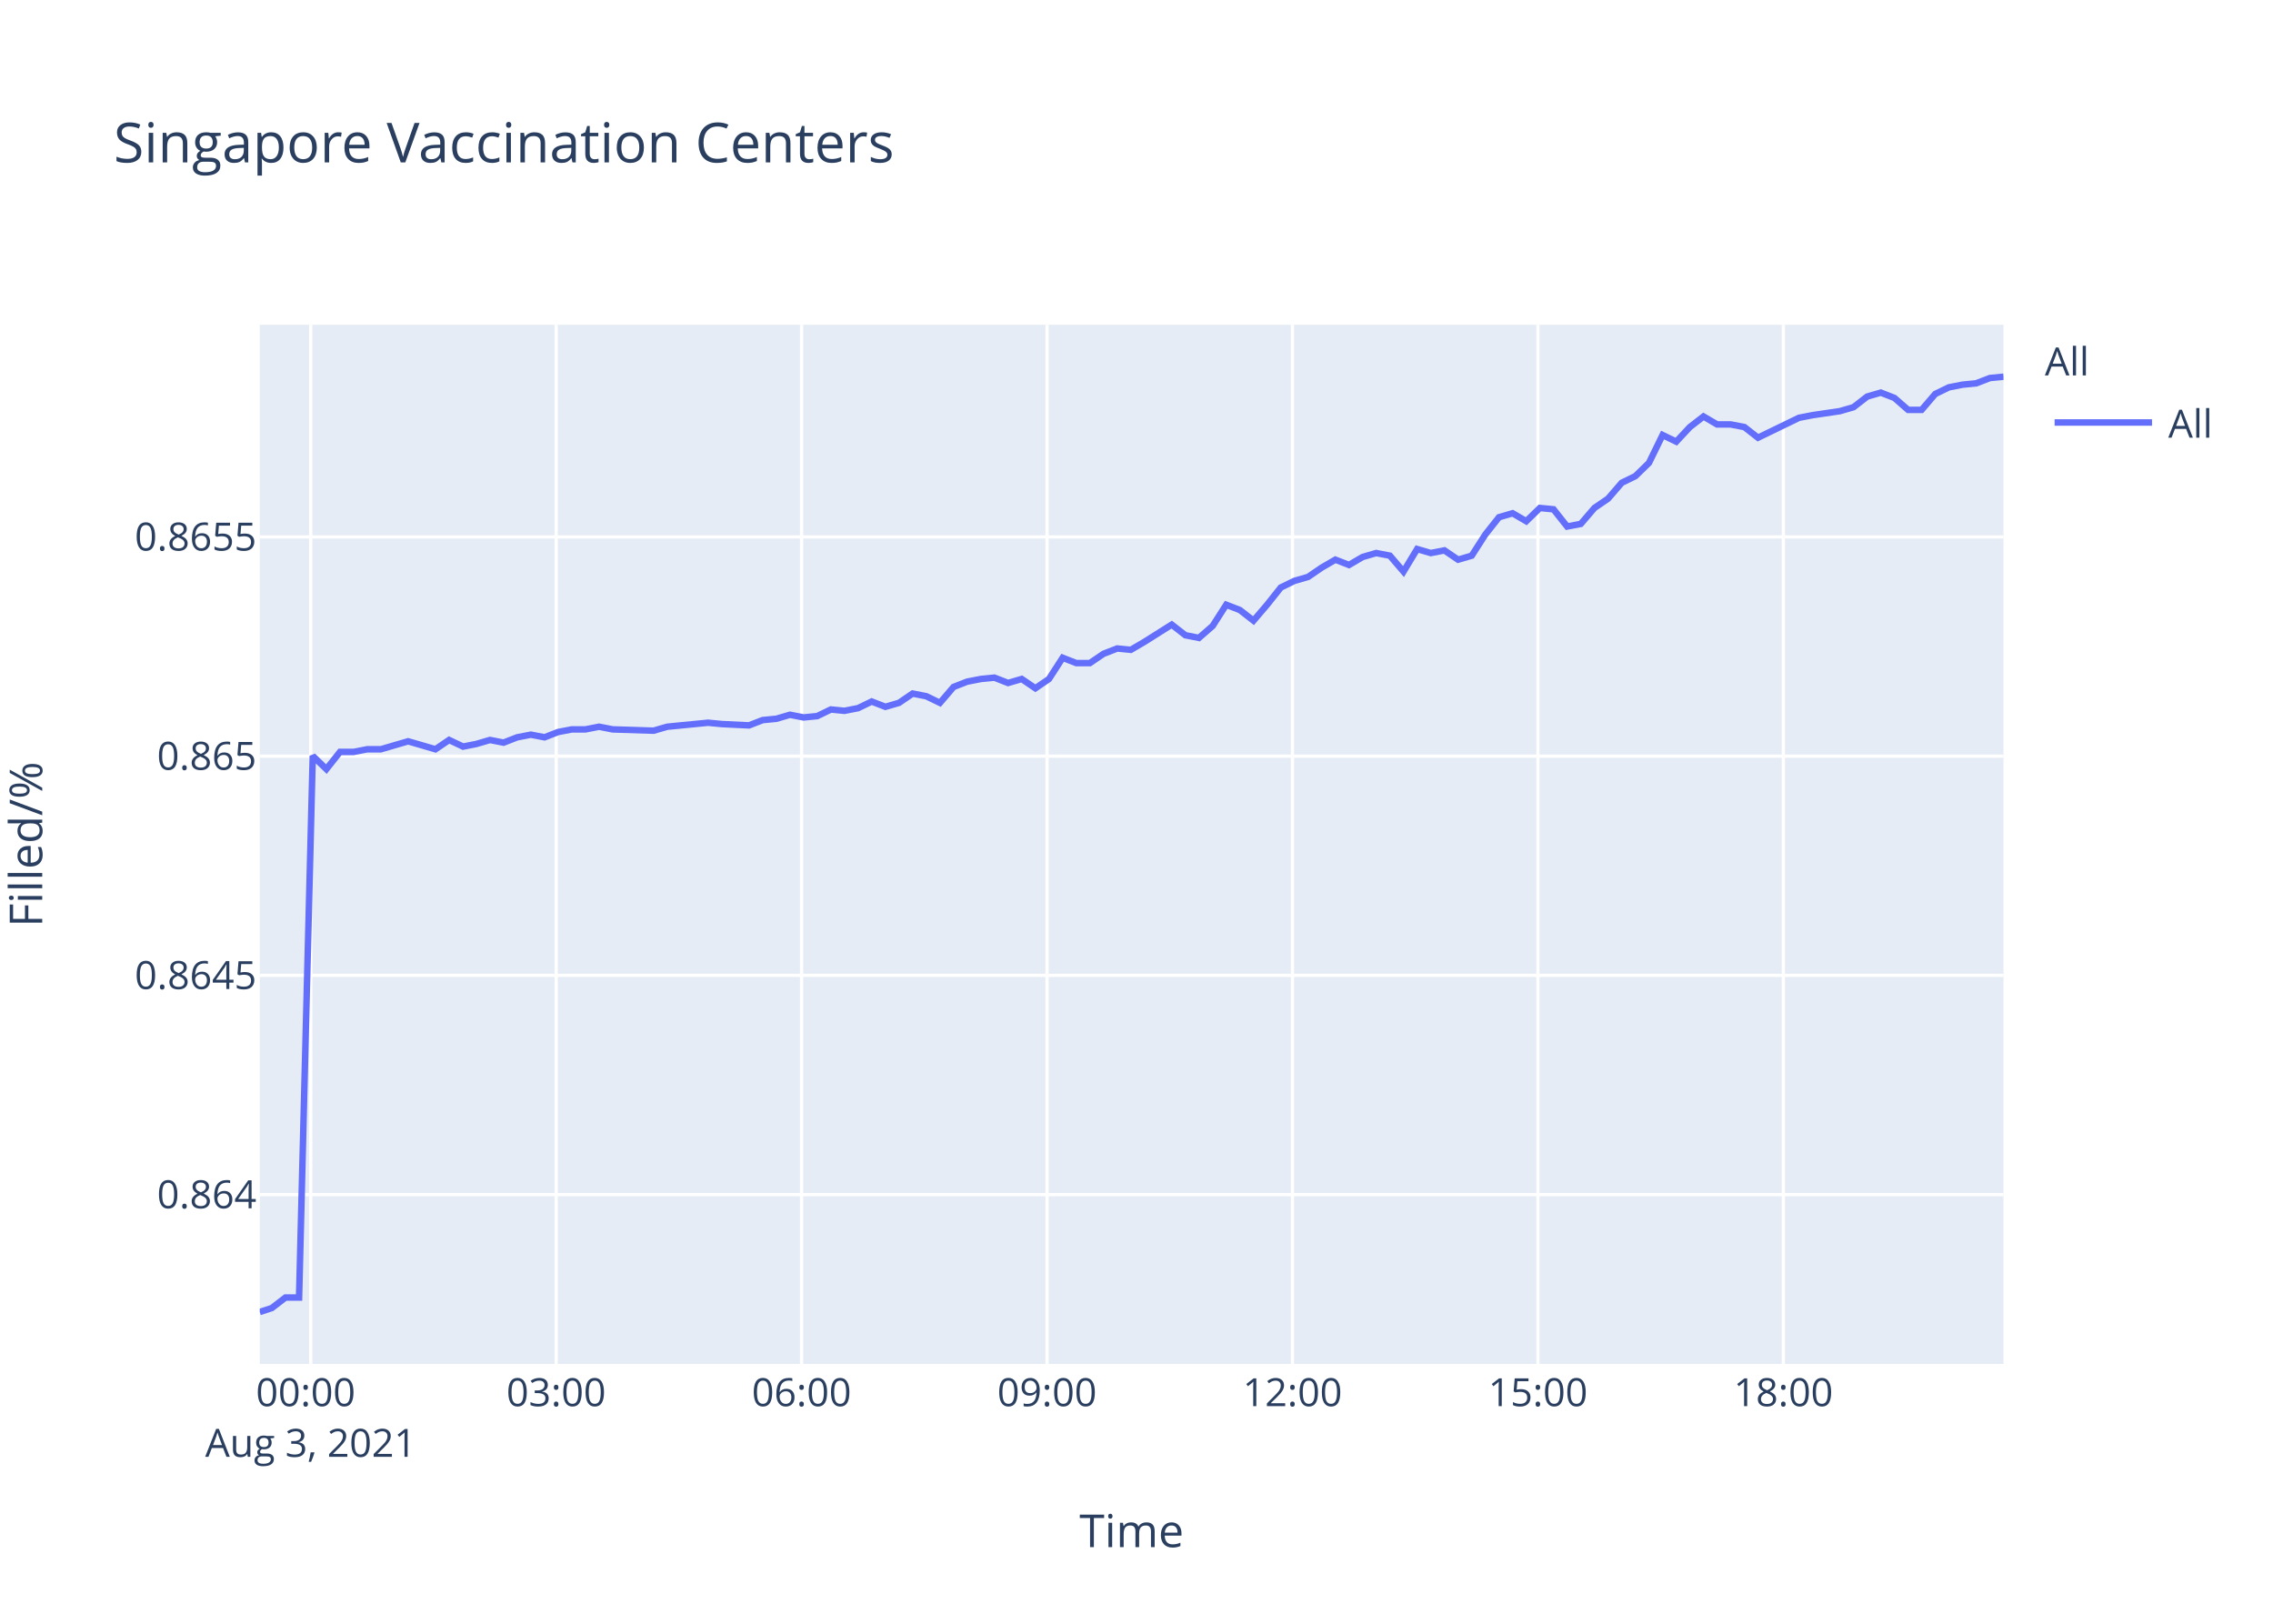
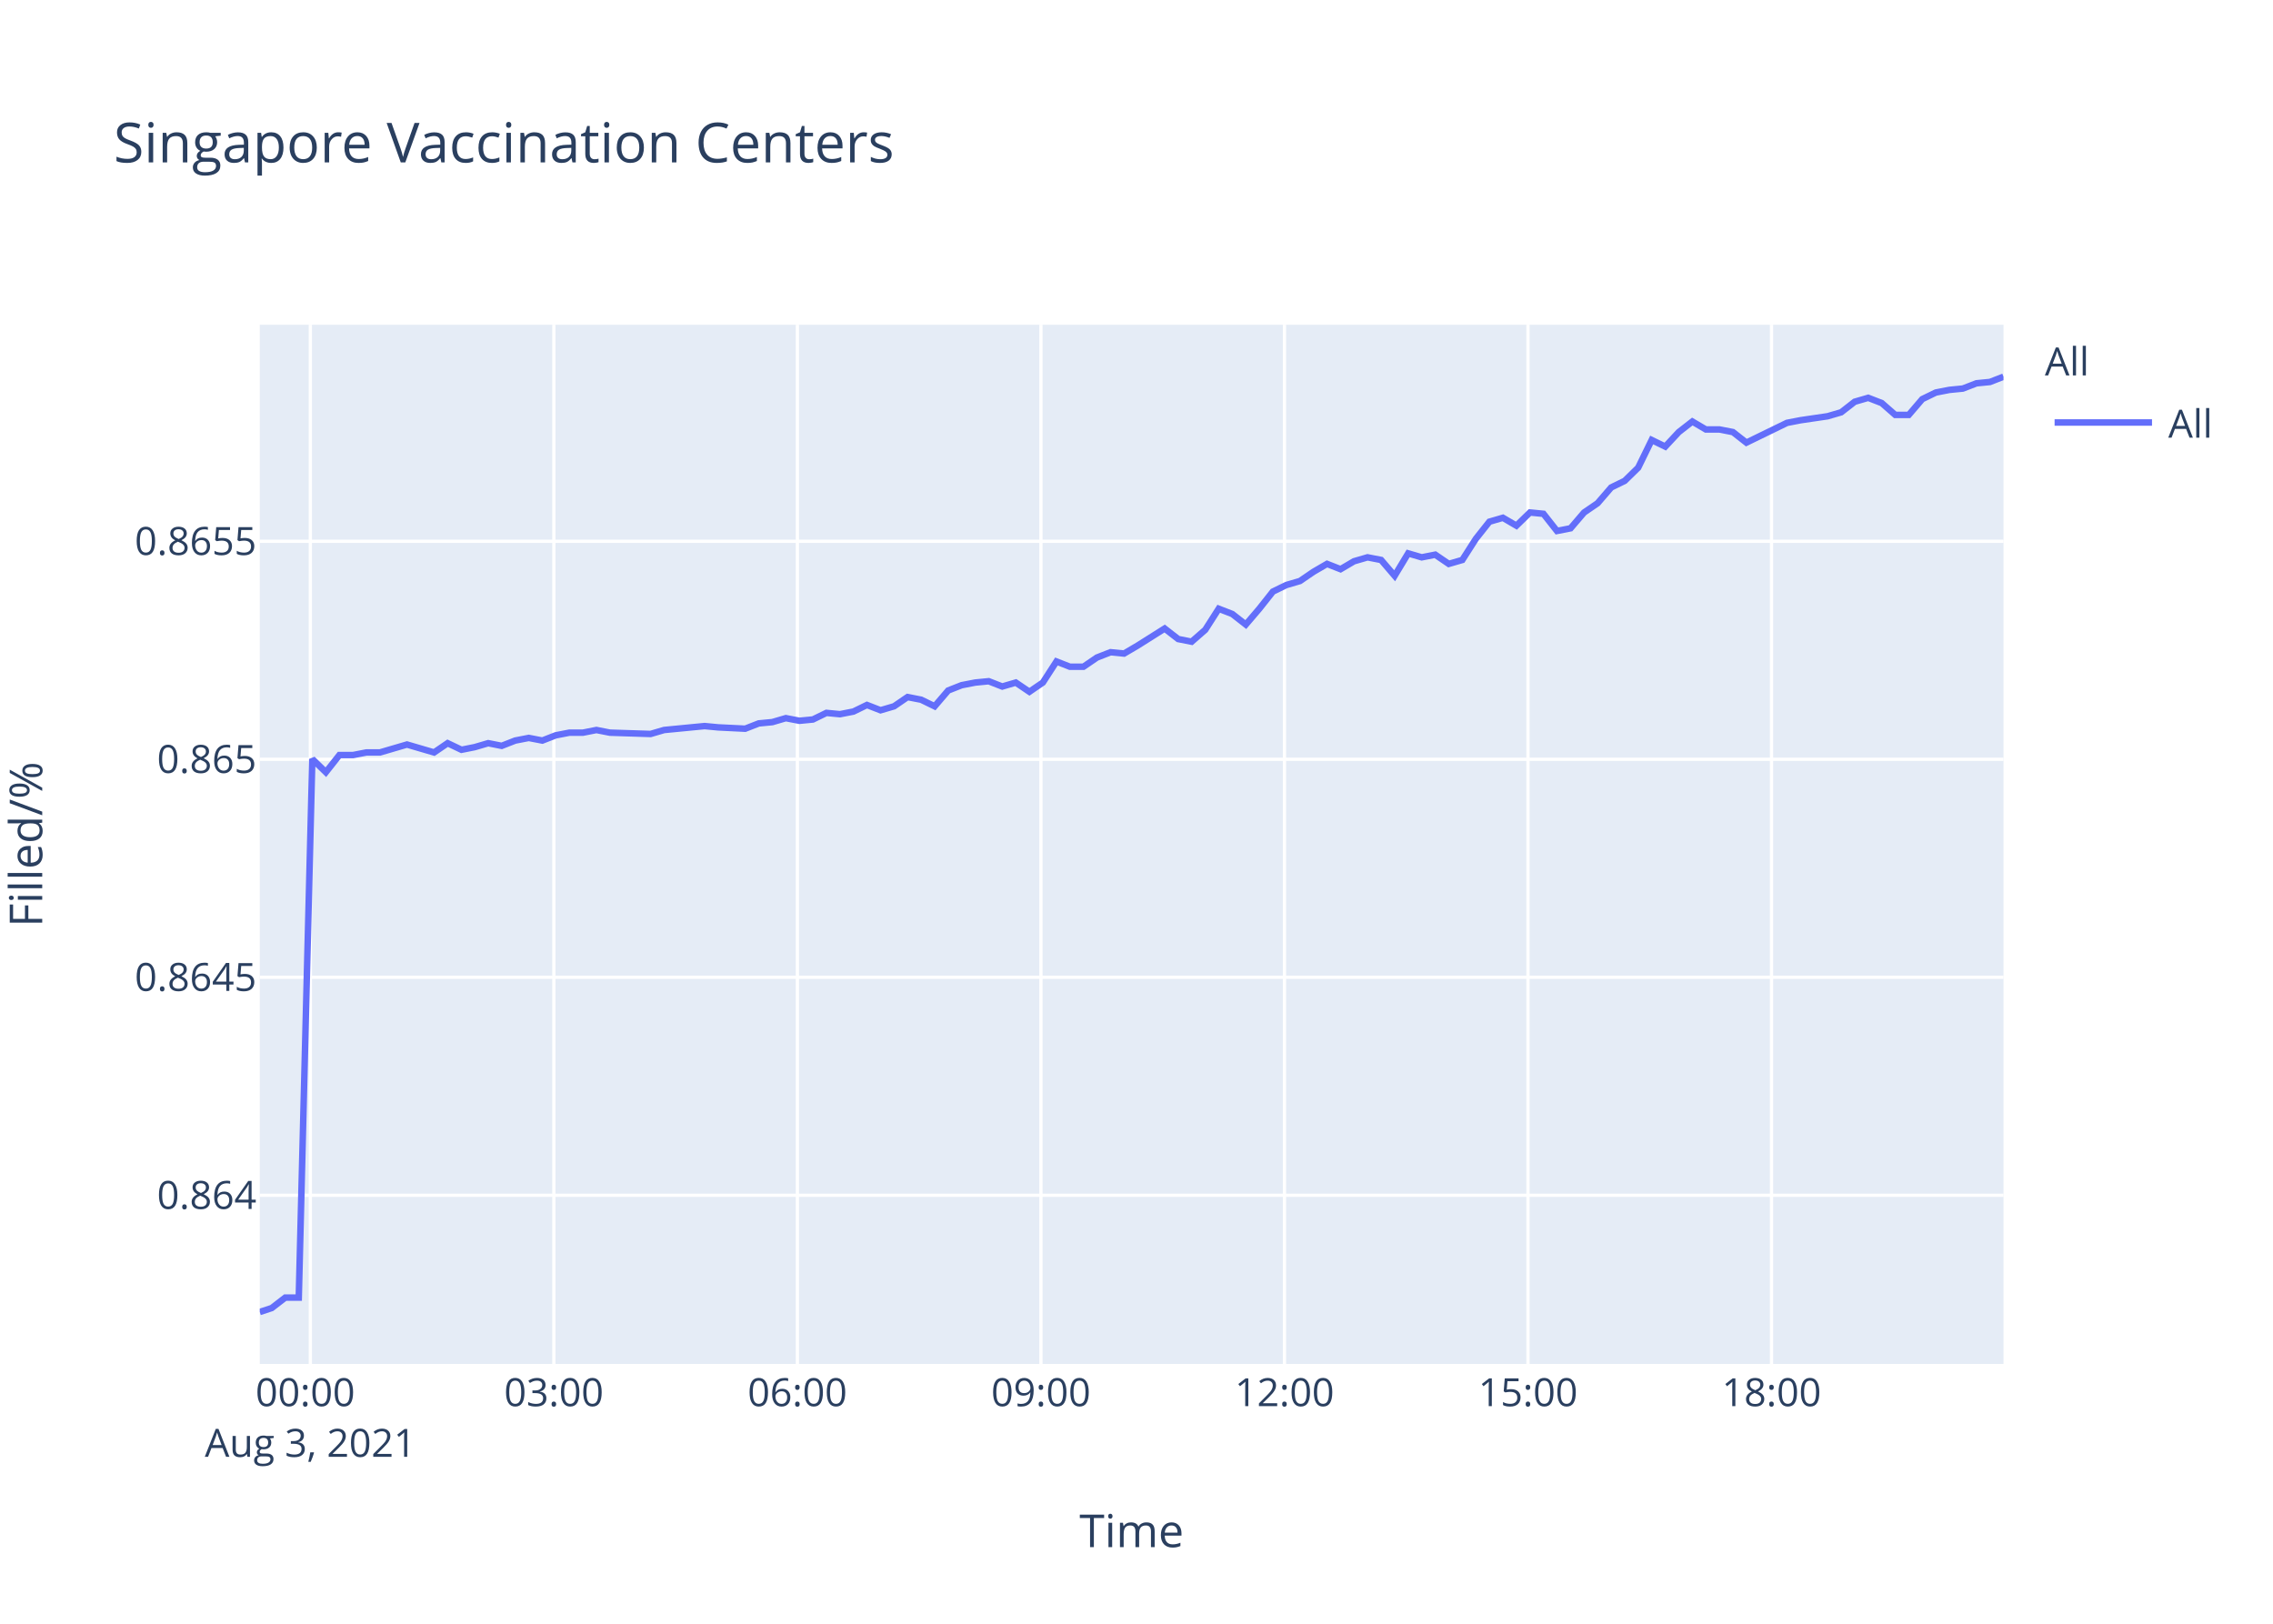
<svg xmlns="http://www.w3.org/2000/svg" class="main-svg" width="700" height="500" style="" viewBox="0 0 700 500">
  <rect x="0" y="0" width="700" height="500" style="fill: rgb(255, 255, 255); fill-opacity: 1;" />
-   <defs id="defs-8c6bc7">
+   <defs id="defs-80778b">
    <g class="clips">
-       <clipPath id="clip8c6bc7xyplot" class="plotclip">
+       <clipPath id="clip80778bxyplot" class="plotclip">
        <rect width="537" height="320" />
      </clipPath>
-       <clipPath class="axesclip" id="clip8c6bc7x">
+       <clipPath class="axesclip" id="clip80778bx">
        <rect x="80" y="0" width="537" height="500" />
      </clipPath>
-       <clipPath class="axesclip" id="clip8c6bc7y">
+       <clipPath class="axesclip" id="clip80778by">
        <rect x="0" y="100" width="700" height="320" />
      </clipPath>
-       <clipPath class="axesclip" id="clip8c6bc7xy">
+       <clipPath class="axesclip" id="clip80778bxy">
        <rect x="80" y="100" width="537" height="320" />
      </clipPath>
    </g>
    <g class="gradients" />
  </defs>
  <g class="bglayer">
    <rect class="bg" x="80" y="100" width="537" height="320" style="fill: rgb(229, 236, 246); fill-opacity: 1; stroke-width: 0;" />
  </g>
  <g class="layer-below">
    <g class="imagelayer" />
    <g class="shapelayer" />
  </g>
  <g class="cartesianlayer">
    <g class="subplot xy">
      <g class="layer-subplot">
        <g class="shapelayer" />
        <g class="imagelayer" />
      </g>
      <g class="gridlayer">
        <g class="x">
-           <path class="xgrid crisp" transform="translate(95.69,0)" d="M0,100v320" style="stroke: rgb(255, 255, 255); stroke-opacity: 1; stroke-width: 1px;" />
-           <path class="xgrid crisp" transform="translate(171.28,0)" d="M0,100v320" style="stroke: rgb(255, 255, 255); stroke-opacity: 1; stroke-width: 1px;" />
-           <path class="xgrid crisp" transform="translate(246.86,0)" d="M0,100v320" style="stroke: rgb(255, 255, 255); stroke-opacity: 1; stroke-width: 1px;" />
-           <path class="xgrid crisp" transform="translate(322.45,0)" d="M0,100v320" style="stroke: rgb(255, 255, 255); stroke-opacity: 1; stroke-width: 1px;" />
-           <path class="xgrid crisp" transform="translate(398.03,0)" d="M0,100v320" style="stroke: rgb(255, 255, 255); stroke-opacity: 1; stroke-width: 1px;" />
-           <path class="xgrid crisp" transform="translate(473.62,0)" d="M0,100v320" style="stroke: rgb(255, 255, 255); stroke-opacity: 1; stroke-width: 1px;" />
-           <path class="xgrid crisp" transform="translate(549.2,0)" d="M0,100v320" style="stroke: rgb(255, 255, 255); stroke-opacity: 1; stroke-width: 1px;" />
+           <path class="xgrid crisp" transform="translate(95.57,0)" d="M0,100v320" style="stroke: rgb(255, 255, 255); stroke-opacity: 1; stroke-width: 1px;" />
+           <path class="xgrid crisp" transform="translate(170.57,0)" d="M0,100v320" style="stroke: rgb(255, 255, 255); stroke-opacity: 1; stroke-width: 1px;" />
+           <path class="xgrid crisp" transform="translate(245.57,0)" d="M0,100v320" style="stroke: rgb(255, 255, 255); stroke-opacity: 1; stroke-width: 1px;" />
+           <path class="xgrid crisp" transform="translate(320.57,0)" d="M0,100v320" style="stroke: rgb(255, 255, 255); stroke-opacity: 1; stroke-width: 1px;" />
+           <path class="xgrid crisp" transform="translate(395.57,0)" d="M0,100v320" style="stroke: rgb(255, 255, 255); stroke-opacity: 1; stroke-width: 1px;" />
+           <path class="xgrid crisp" transform="translate(470.56,0)" d="M0,100v320" style="stroke: rgb(255, 255, 255); stroke-opacity: 1; stroke-width: 1px;" />
+           <path class="xgrid crisp" transform="translate(545.56,0)" d="M0,100v320" style="stroke: rgb(255, 255, 255); stroke-opacity: 1; stroke-width: 1px;" />
        </g>
        <g class="y">
-           <path class="ygrid crisp" transform="translate(0,367.86)" d="M80,0h537" style="stroke: rgb(255, 255, 255); stroke-opacity: 1; stroke-width: 1px;" />
-           <path class="ygrid crisp" transform="translate(0,300.35)" d="M80,0h537" style="stroke: rgb(255, 255, 255); stroke-opacity: 1; stroke-width: 1px;" />
-           <path class="ygrid crisp" transform="translate(0,232.84)" d="M80,0h537" style="stroke: rgb(255, 255, 255); stroke-opacity: 1; stroke-width: 1px;" />
-           <path class="ygrid crisp" transform="translate(0,165.33)" d="M80,0h537" style="stroke: rgb(255, 255, 255); stroke-opacity: 1; stroke-width: 1px;" />
+           <path class="ygrid crisp" transform="translate(0,368.06)" d="M80,0h537" style="stroke: rgb(255, 255, 255); stroke-opacity: 1; stroke-width: 1px;" />
+           <path class="ygrid crisp" transform="translate(0,300.93)" d="M80,0h537" style="stroke: rgb(255, 255, 255); stroke-opacity: 1; stroke-width: 1px;" />
+           <path class="ygrid crisp" transform="translate(0,233.81)" d="M80,0h537" style="stroke: rgb(255, 255, 255); stroke-opacity: 1; stroke-width: 1px;" />
+           <path class="ygrid crisp" transform="translate(0,166.68)" d="M80,0h537" style="stroke: rgb(255, 255, 255); stroke-opacity: 1; stroke-width: 1px;" />
        </g>
      </g>
      <g class="zerolinelayer" />
      <path class="xlines-below" />
      <path class="ylines-below" />
      <g class="overlines-below" />
      <g class="xaxislayer-below" />
      <g class="yaxislayer-below" />
      <g class="overaxes-below" />
-       <g class="plot" transform="translate(80,100)" clip-path="url('#clip8c6bc7xyplot')">
+       <g class="plot" transform="translate(80,100)" clip-path="url('#clip80778bxyplot')">
        <g class="scatterlayer mlayer">
-           <g class="trace scatter trace17fc0f" style="stroke-miterlimit: 2; opacity: 1;">
+           <g class="trace scatter trace1f7782" style="stroke-miterlimit: 2; opacity: 1;">
            <g class="fills" />
            <g class="errorbars" />
            <g class="lines">
-               <path class="js-line" d="M0,304L3.71,302.79L7.91,299.55L12.1,299.55L16.31,132.76L20.51,136.84L24.71,131.54L28.91,131.54L33.1,130.72L37.3,130.72L41.49,129.49L45.69,128.27L49.89,129.49L54.1,130.72L58.31,127.86L62.61,129.9L66.7,129.09L70.9,127.86L75.08,128.68L79.28,127.04L83.49,126.23L87.7,127.04L91.89,125.41L96.11,124.6L100.3,124.6L104.49,123.78L108.68,124.6L121.29,125L125.49,123.78L138.07,122.55L142.27,122.96L150.66,123.37L154.87,121.74L159.09,121.33L163.28,120.1L167.49,120.92L171.68,120.51L175.88,118.47L180.06,118.88L184.26,118.06L188.45,116.02L192.67,117.65L196.86,116.43L201.05,113.57L205.26,114.39L209.47,116.43L213.67,111.53L217.85,109.9L222.07,109.08L226.24,108.67L230.45,110.31L234.65,109.08L238.86,111.94L243.04,109.08L247.26,102.55L251.44,104.18L255.64,104.18L259.85,101.32L264.06,99.69L268.25,100.1L272.43,97.65L280.85,92.34L285.05,95.61L289.22,96.43L293.45,92.75L297.63,86.22L301.84,87.85L306.03,91.12L310.22,86.22L314.44,80.91L318.63,78.87L322.84,77.65L327.03,74.79L331.25,72.34L335.44,73.97L339.63,71.52L343.82,70.3L348.03,71.11L352.23,76.01L356.42,69.07L360.63,70.3L364.83,69.48L369.04,72.34L373.24,71.11L377.43,64.58L381.64,59.27L385.83,58.05L390.03,60.5L394.22,56.42L398.42,56.83L402.62,62.13L406.82,61.32L411.02,56.42L415.21,53.56L419.44,48.66L423.63,46.62L427.82,42.54L432.01,33.96L436.22,36L440.41,31.51L444.62,28.25L448.81,30.7L453.01,30.7L457.21,31.51L461.4,34.78L474.01,28.66L478.23,27.84L486.6,26.61L490.81,25.39L495.02,22.12L499.21,20.9L503.41,22.53L507.62,26.21L511.79,26.21L515.99,21.31L520.2,19.27L524.4,18.45L528.59,18.04L532.82,16.41L537,16" style="vector-effect: non-scaling-stroke; fill: none; stroke: rgb(99, 110, 250); stroke-opacity: 1; stroke-width: 2px; opacity: 1;" />
+               <path class="js-line" d="M0,304L3.68,302.79L7.85,299.57L12.01,299.57L16.18,133.73L20.35,137.79L24.52,132.51L28.69,132.51L32.84,131.7L37.02,131.7L41.17,130.48L45.34,129.26L49.5,130.48L53.68,131.7L57.86,128.85L62.12,130.88L66.18,130.07L70.35,128.85L74.5,129.67L78.67,128.04L82.84,127.23L87.02,128.04L91.17,126.42L95.36,125.61L99.52,125.61L103.68,124.79L107.84,125.61L120.35,126.01L124.52,124.79L137,123.58L141.16,123.98L149.49,124.39L153.67,122.76L157.85,122.36L162.01,121.14L166.2,121.95L170.35,121.55L174.51,119.52L178.67,119.92L182.83,119.11L186.99,117.08L191.18,118.71L195.34,117.49L199.49,114.65L203.67,115.46L207.84,117.49L212.01,112.62L216.16,110.99L220.34,110.18L224.49,109.77L228.66,111.4L232.83,110.18L237.01,113.02L241.16,110.18L245.35,103.69L249.49,105.31L253.66,105.31L257.83,102.47L262.01,100.84L266.17,101.25L270.32,98.81L278.67,93.54L282.84,96.78L286.98,97.6L291.17,93.94L295.32,87.45L299.5,89.07L303.66,92.32L307.82,87.45L312,82.17L316.16,80.14L320.33,78.92L324.49,76.08L328.68,73.64L332.84,75.27L336.99,72.83L341.15,71.62L345.33,72.43L349.5,77.3L353.66,70.4L357.84,71.62L362,70.8L366.17,73.64L370.34,72.43L374.5,65.93L378.68,60.65L382.84,59.44L387,61.87L391.17,57.81L395.33,58.22L399.49,63.5L403.67,62.68L407.84,57.81L411.99,54.97L416.19,50.1L420.35,48.07L424.5,44.01L428.66,35.49L432.84,37.52L437,33.05L441.18,29.8L445.33,32.24L449.5,32.24L453.67,33.05L457.82,36.3L470.33,30.21L474.52,29.4L482.83,28.18L487.01,26.96L491.18,23.71L495.34,22.5L499.51,24.12L503.68,27.77L507.82,27.77L511.99,22.9L516.17,20.87L520.33,20.06L524.49,19.65L528.69,18.03L532.84,17.62L537,16" style="vector-effect: non-scaling-stroke; fill: none; stroke: rgb(99, 110, 250); stroke-opacity: 1; stroke-width: 2px; opacity: 1;" />
            </g>
            <g class="points" />
            <g class="text" />
          </g>
        </g>
      </g>
      <g class="overplot" />
      <path class="xlines-above crisp" d="M0,0" style="fill: none;" />
      <path class="ylines-above crisp" d="M0,0" style="fill: none;" />
      <g class="overlines-above" />
      <g class="xaxislayer-above">
        <g class="xtick">
-           <text text-anchor="middle" x="0" y="433" transform="translate(95.69,0)" style="font-family: 'Open Sans', verdana, arial, sans-serif; font-size: 12px; fill: rgb(42, 63, 95); fill-opacity: 1; white-space: pre;">
+           <text text-anchor="middle" x="0" y="433" transform="translate(95.57,0)" style="font-family: 'Open Sans', verdana, arial, sans-serif; font-size: 12px; fill: rgb(42, 63, 95); fill-opacity: 1; white-space: pre;">
            <tspan class="line" dy="0em" x="0" y="433">00:00</tspan>
            <tspan class="line" dy="1.3em" x="0" y="433">Aug 3, 2021</tspan>
          </text>
        </g>
        <g class="xtick">
-           <text text-anchor="middle" x="0" y="433" transform="translate(171.28,0)" style="font-family: 'Open Sans', verdana, arial, sans-serif; font-size: 12px; fill: rgb(42, 63, 95); fill-opacity: 1; white-space: pre;">03:00</text>
+           <text text-anchor="middle" x="0" y="433" transform="translate(170.57,0)" style="font-family: 'Open Sans', verdana, arial, sans-serif; font-size: 12px; fill: rgb(42, 63, 95); fill-opacity: 1; white-space: pre;">03:00</text>
        </g>
        <g class="xtick">
-           <text text-anchor="middle" x="0" y="433" transform="translate(246.86,0)" style="font-family: 'Open Sans', verdana, arial, sans-serif; font-size: 12px; fill: rgb(42, 63, 95); fill-opacity: 1; white-space: pre;">06:00</text>
+           <text text-anchor="middle" x="0" y="433" transform="translate(245.57,0)" style="font-family: 'Open Sans', verdana, arial, sans-serif; font-size: 12px; fill: rgb(42, 63, 95); fill-opacity: 1; white-space: pre;">06:00</text>
        </g>
        <g class="xtick">
-           <text text-anchor="middle" x="0" y="433" transform="translate(322.45,0)" style="font-family: 'Open Sans', verdana, arial, sans-serif; font-size: 12px; fill: rgb(42, 63, 95); fill-opacity: 1; white-space: pre;">09:00</text>
+           <text text-anchor="middle" x="0" y="433" transform="translate(320.57,0)" style="font-family: 'Open Sans', verdana, arial, sans-serif; font-size: 12px; fill: rgb(42, 63, 95); fill-opacity: 1; white-space: pre;">09:00</text>
        </g>
        <g class="xtick">
-           <text text-anchor="middle" x="0" y="433" transform="translate(398.03,0)" style="font-family: 'Open Sans', verdana, arial, sans-serif; font-size: 12px; fill: rgb(42, 63, 95); fill-opacity: 1; white-space: pre;">12:00</text>
+           <text text-anchor="middle" x="0" y="433" transform="translate(395.57,0)" style="font-family: 'Open Sans', verdana, arial, sans-serif; font-size: 12px; fill: rgb(42, 63, 95); fill-opacity: 1; white-space: pre;">12:00</text>
        </g>
        <g class="xtick">
-           <text text-anchor="middle" x="0" y="433" transform="translate(473.62,0)" style="font-family: 'Open Sans', verdana, arial, sans-serif; font-size: 12px; fill: rgb(42, 63, 95); fill-opacity: 1; white-space: pre;">15:00</text>
+           <text text-anchor="middle" x="0" y="433" transform="translate(470.56,0)" style="font-family: 'Open Sans', verdana, arial, sans-serif; font-size: 12px; fill: rgb(42, 63, 95); fill-opacity: 1; white-space: pre;">15:00</text>
        </g>
        <g class="xtick">
-           <text text-anchor="middle" x="0" y="433" transform="translate(549.2,0)" style="font-family: 'Open Sans', verdana, arial, sans-serif; font-size: 12px; fill: rgb(42, 63, 95); fill-opacity: 1; white-space: pre;">18:00</text>
+           <text text-anchor="middle" x="0" y="433" transform="translate(545.56,0)" style="font-family: 'Open Sans', verdana, arial, sans-serif; font-size: 12px; fill: rgb(42, 63, 95); fill-opacity: 1; white-space: pre;">18:00</text>
        </g>
      </g>
      <g class="yaxislayer-above">
        <g class="ytick">
-           <text text-anchor="end" x="79" y="4.2" transform="translate(0,367.86)" style="font-family: 'Open Sans', verdana, arial, sans-serif; font-size: 12px; fill: rgb(42, 63, 95); fill-opacity: 1; white-space: pre;">0.864</text>
+           <text text-anchor="end" x="79" y="4.2" transform="translate(0,368.06)" style="font-family: 'Open Sans', verdana, arial, sans-serif; font-size: 12px; fill: rgb(42, 63, 95); fill-opacity: 1; white-space: pre;">0.864</text>
        </g>
        <g class="ytick">
-           <text text-anchor="end" x="79" y="4.2" transform="translate(0,300.35)" style="font-family: 'Open Sans', verdana, arial, sans-serif; font-size: 12px; fill: rgb(42, 63, 95); fill-opacity: 1; white-space: pre;">0.8645</text>
+           <text text-anchor="end" x="79" y="4.2" transform="translate(0,300.93)" style="font-family: 'Open Sans', verdana, arial, sans-serif; font-size: 12px; fill: rgb(42, 63, 95); fill-opacity: 1; white-space: pre;">0.8645</text>
        </g>
        <g class="ytick">
-           <text text-anchor="end" x="79" y="4.2" transform="translate(0,232.84)" style="font-family: 'Open Sans', verdana, arial, sans-serif; font-size: 12px; fill: rgb(42, 63, 95); fill-opacity: 1; white-space: pre;">0.865</text>
+           <text text-anchor="end" x="79" y="4.2" transform="translate(0,233.81)" style="font-family: 'Open Sans', verdana, arial, sans-serif; font-size: 12px; fill: rgb(42, 63, 95); fill-opacity: 1; white-space: pre;">0.865</text>
        </g>
        <g class="ytick">
-           <text text-anchor="end" x="79" y="4.2" transform="translate(0,165.33)" style="font-family: 'Open Sans', verdana, arial, sans-serif; font-size: 12px; fill: rgb(42, 63, 95); fill-opacity: 1; white-space: pre;">0.8655</text>
+           <text text-anchor="end" x="79" y="4.2" transform="translate(0,166.68)" style="font-family: 'Open Sans', verdana, arial, sans-serif; font-size: 12px; fill: rgb(42, 63, 95); fill-opacity: 1; white-space: pre;">0.8655</text>
        </g>
      </g>
      <g class="overaxes-above" />
    </g>
  </g>
  <g class="polarlayer" />
  <g class="ternarylayer" />
  <g class="geolayer" />
  <g class="funnelarealayer" />
  <g class="pielayer" />
  <g class="treemaplayer" />
  <g class="sunburstlayer" />
  <g class="glimages" />
-   <defs id="topdefs-8c6bc7">
+   <defs id="topdefs-80778b">
    <g class="clips" />
-     <clipPath id="legend8c6bc7">
+     <clipPath id="legend80778b">
      <rect width="60" height="45" x="0" y="0" />
    </clipPath>
  </defs>
  <g class="layer-above">
    <g class="imagelayer" />
    <g class="shapelayer" />
  </g>
  <g class="infolayer">
    <g class="legend" pointer-events="all" transform="translate(627.74,100)">
      <rect class="bg" shape-rendering="crispEdges" width="60" height="45" x="0" y="0" style="stroke: rgb(68, 68, 68); stroke-opacity: 1; fill: rgb(255, 255, 255); fill-opacity: 1; stroke-width: 0px;" />
-       <g class="scrollbox" transform="" clip-path="url('#legend8c6bc7')">
+       <g class="scrollbox" transform="" clip-path="url('#legend80778b')">
        <text class="legendtitletext" text-anchor="start" x="2" y="15.6" style="font-family: 'Open Sans', verdana, arial, sans-serif; font-size: 12px; fill: rgb(42, 63, 95); fill-opacity: 1; white-space: pre;">All</text>
        <g class="groups" transform="">
          <g class="traces" transform="translate(0,30.1)" style="opacity: 1;">
            <text class="legendtext" text-anchor="start" x="40" y="4.68" style="font-family: 'Open Sans', verdana, arial, sans-serif; font-size: 12px; fill: rgb(42, 63, 95); fill-opacity: 1; white-space: pre;">All</text>
            <g class="layers" style="opacity: 1;">
              <g class="legendfill" />
              <g class="legendlines">
                <path class="js-line" d="M5,0h30" style="fill: none; stroke: rgb(99, 110, 250); stroke-opacity: 1; stroke-width: 2px;" />
              </g>
              <g class="legendsymbols">
                <g class="legendpoints" />
              </g>
            </g>
            <rect class="legendtoggle" x="0" y="-9.5" width="54.891" height="19" style="fill: rgb(0, 0, 0); fill-opacity: 0;" />
          </g>
        </g>
      </g>
      <rect class="scrollbar" rx="20" ry="3" width="0" height="0" x="0" y="0" style="fill: rgb(128, 139, 164); fill-opacity: 1;" />
    </g>
    <g class="g-gtitle">
      <text class="gtitle" x="35" y="50" text-anchor="start" dy="0em" style="font-family: 'Open Sans', verdana, arial, sans-serif; font-size: 17px; fill: rgb(42, 63, 95); opacity: 1; font-weight: normal; white-space: pre;">Singapore Vaccination Centers</text>
    </g>
    <g class="g-xtitle">
      <text class="xtitle" x="348.5" y="476.409" text-anchor="middle" style="font-family: 'Open Sans', verdana, arial, sans-serif; font-size: 14px; fill: rgb(42, 63, 95); opacity: 1; font-weight: normal; white-space: pre;">Time</text>
    </g>
    <g class="g-ytitle" transform="translate(0.7998047,0)">
      <text class="ytitle" transform="rotate(-90,12.2,260)" x="12.2" y="260" text-anchor="middle" style="font-family: 'Open Sans', verdana, arial, sans-serif; font-size: 14px; fill: rgb(42, 63, 95); opacity: 1; font-weight: normal; white-space: pre;">Filled/%</text>
    </g>
  </g>
</svg>
